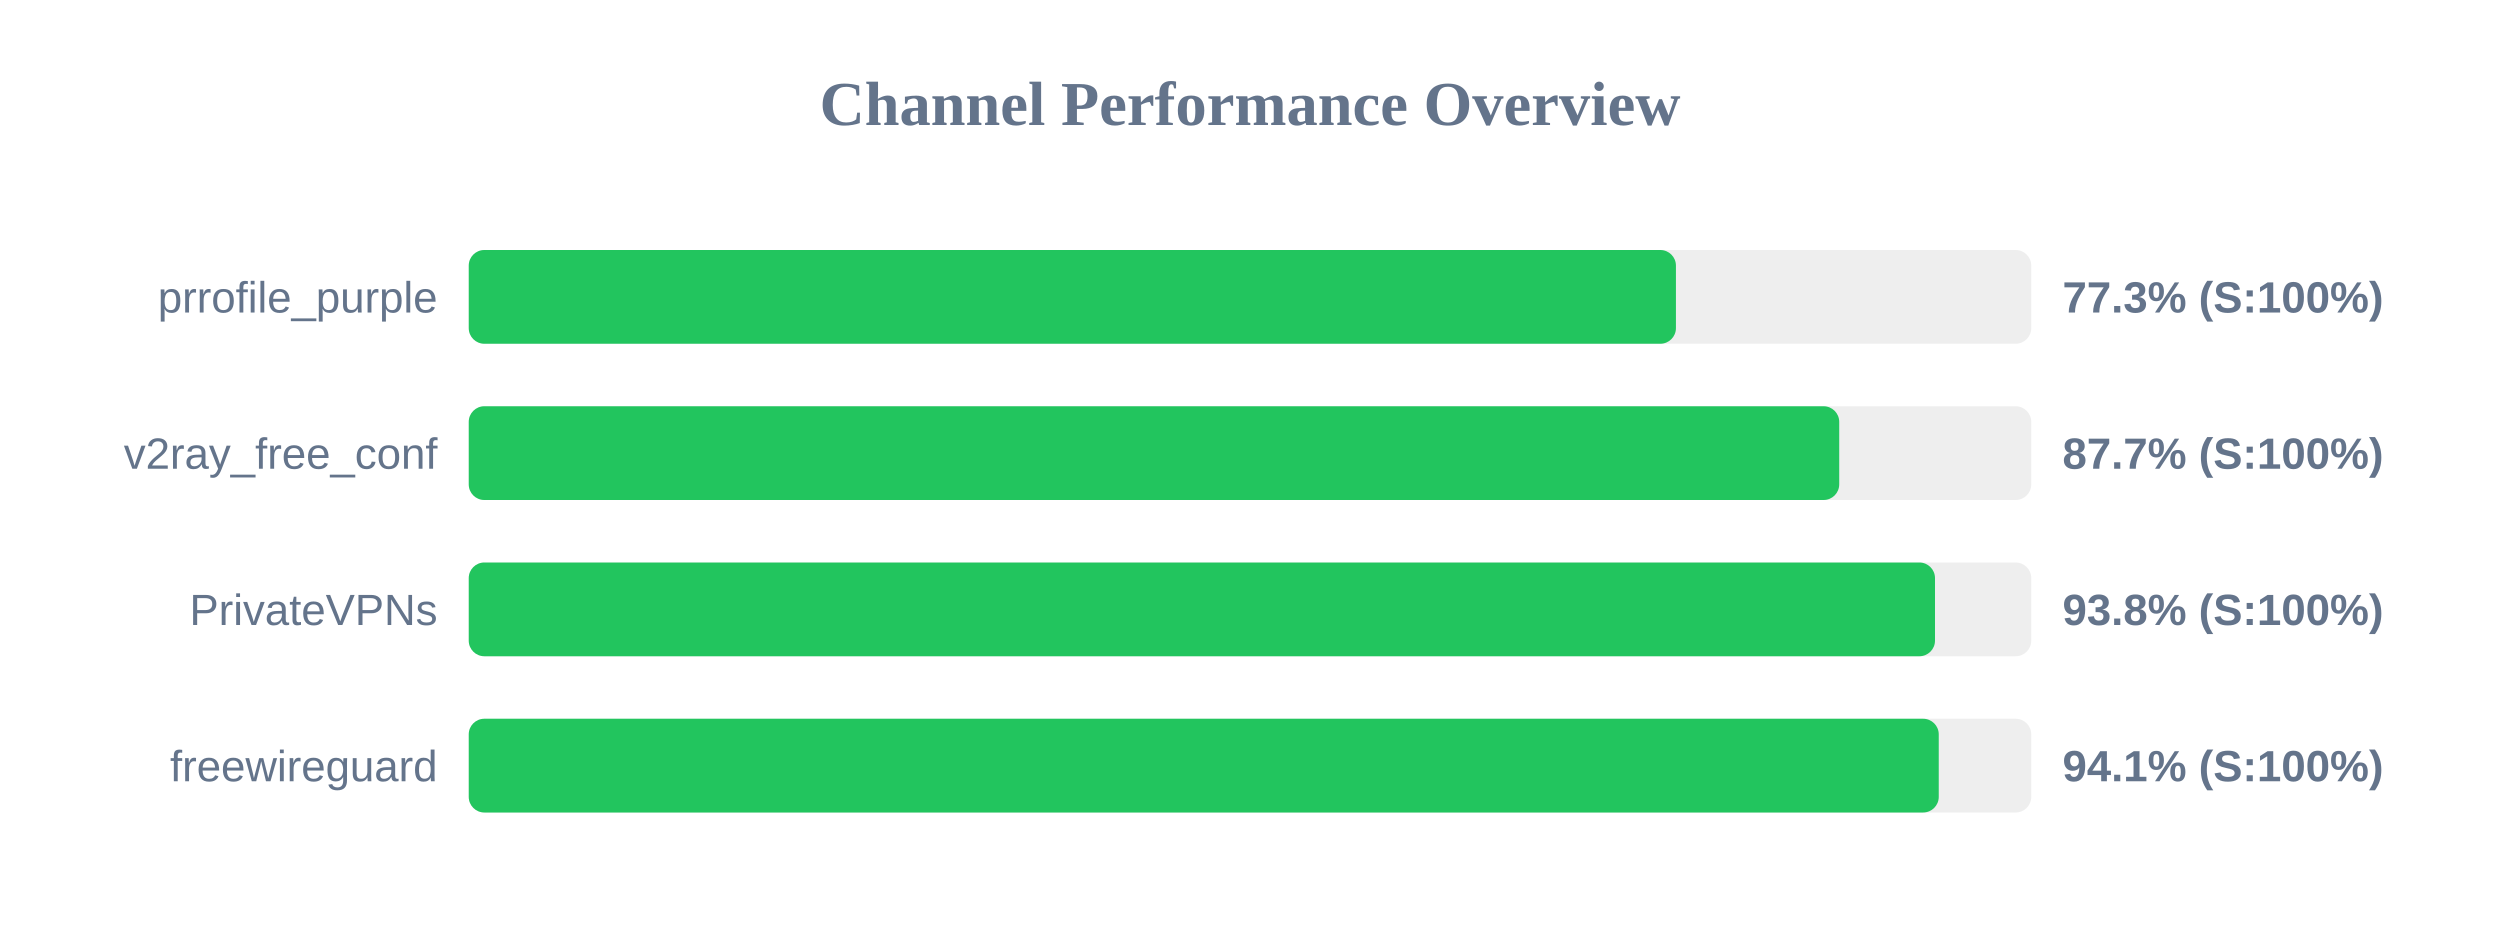
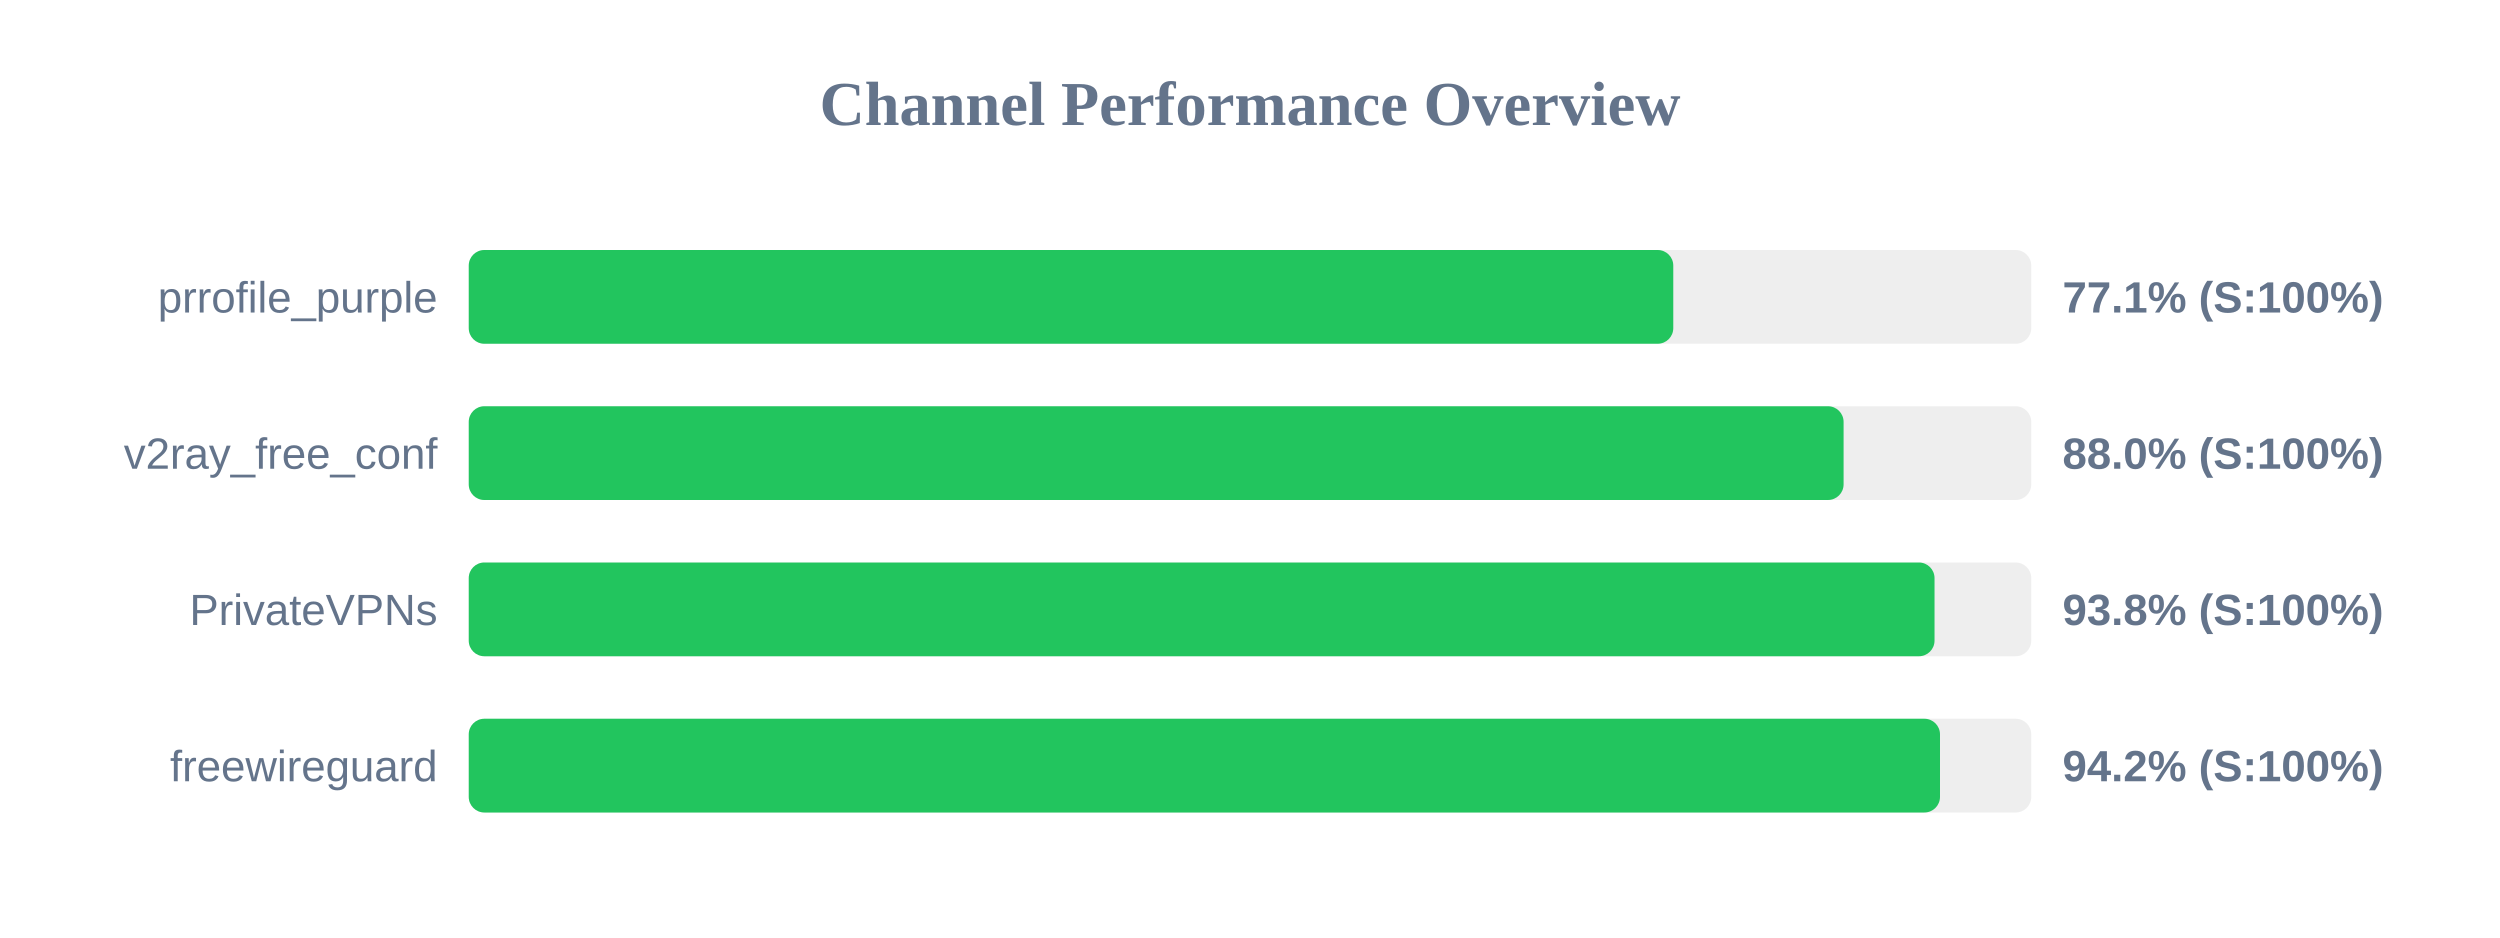
<svg xmlns="http://www.w3.org/2000/svg" width="800" height="300" version="1.1">
  <style>
        .row { font: 14px Arial; fill: #64748b; }
        .score { font: bold 14px Arial; fill: #64748b; }
    </style>
  <text x="400" y="40" text-anchor="middle" font-size="20px" font-weight="bold" fill="#64748b">Channel Performance Overview</text>
  <rect x="150" y="80" width="500" height="30" fill="#eee" rx="5" />
-   <rect x="150" y="80" width="386.3" height="30" fill="#22c55e" rx="5" />
+   <rect x="150" y="80" width="385.45" height="30" fill="#22c55e" rx="5" />
  <text x="140" y="100" text-anchor="end" class="row">prrofile_purple</text>
-   <text x="660" y="100" text-anchor="start" class="score">77.3% (S:100%)</text>
+   <text x="660" y="100" text-anchor="start" class="score">77.1% (S:100%)</text>
  <rect x="150" y="130" width="500" height="30" fill="#eee" rx="5" />
-   <rect x="150" y="130" width="438.55" height="30" fill="#22c55e" rx="5" />
+   <rect x="150" y="130" width="439.95" height="30" fill="#22c55e" rx="5" />
  <text x="140" y="150" text-anchor="end" class="row">v2ray_free_conf</text>
-   <text x="660" y="150" text-anchor="start" class="score">87.7% (S:100%)</text>
+   <text x="660" y="150" text-anchor="start" class="score">88.0% (S:100%)</text>
  <rect x="150" y="180" width="500" height="30" fill="#eee" rx="5" />
-   <rect x="150" y="180" width="469.2" height="30" fill="#22c55e" rx="5" />
+   <rect x="150" y="180" width="469.05" height="30" fill="#22c55e" rx="5" />
  <text x="140" y="200" text-anchor="end" class="row">PrivateVPNs</text>
  <text x="660" y="200" text-anchor="start" class="score">93.8% (S:100%)</text>
  <rect x="150" y="230" width="500" height="30" fill="#eee" rx="5" />
-   <rect x="150" y="230" width="470.4" height="30" fill="#22c55e" rx="5" />
+   <rect x="150" y="230" width="470.8" height="30" fill="#22c55e" rx="5" />
  <text x="140" y="250" text-anchor="end" class="row">freewireguard</text>
-   <text x="660" y="250" text-anchor="start" class="score">94.1% (S:100%)</text>
+   <text x="660" y="250" text-anchor="start" class="score">94.2% (S:100%)</text>
</svg>
